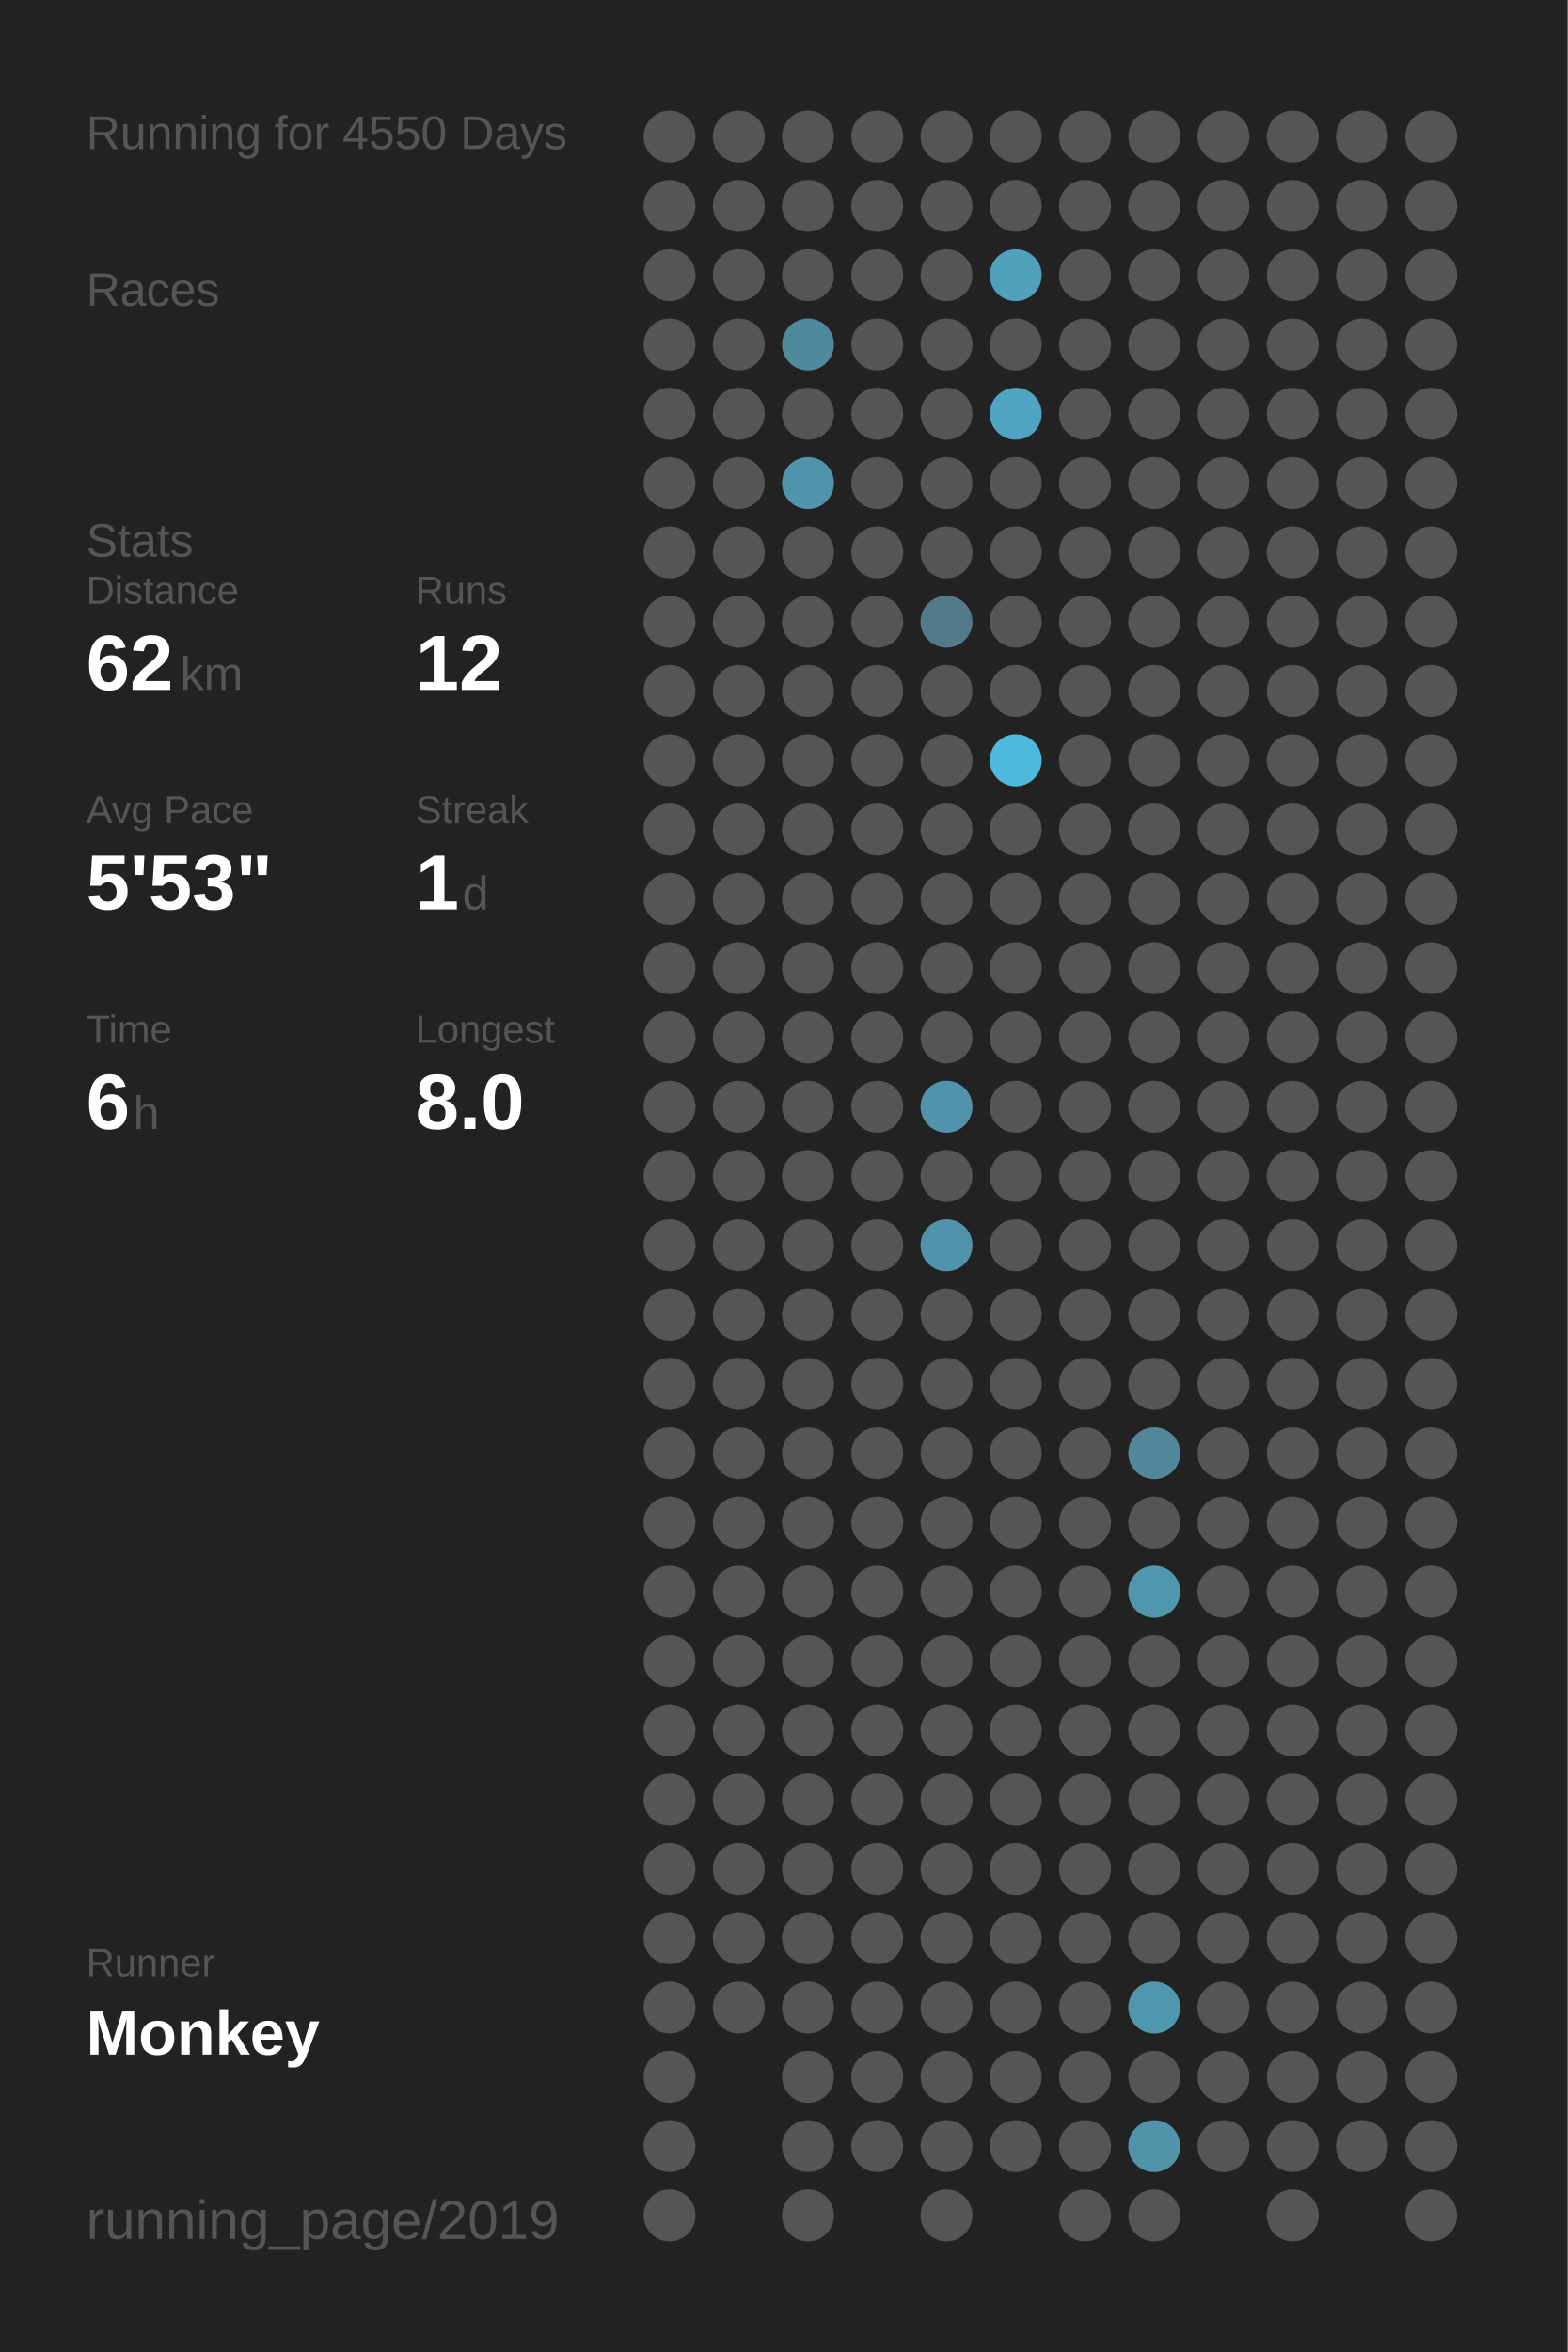
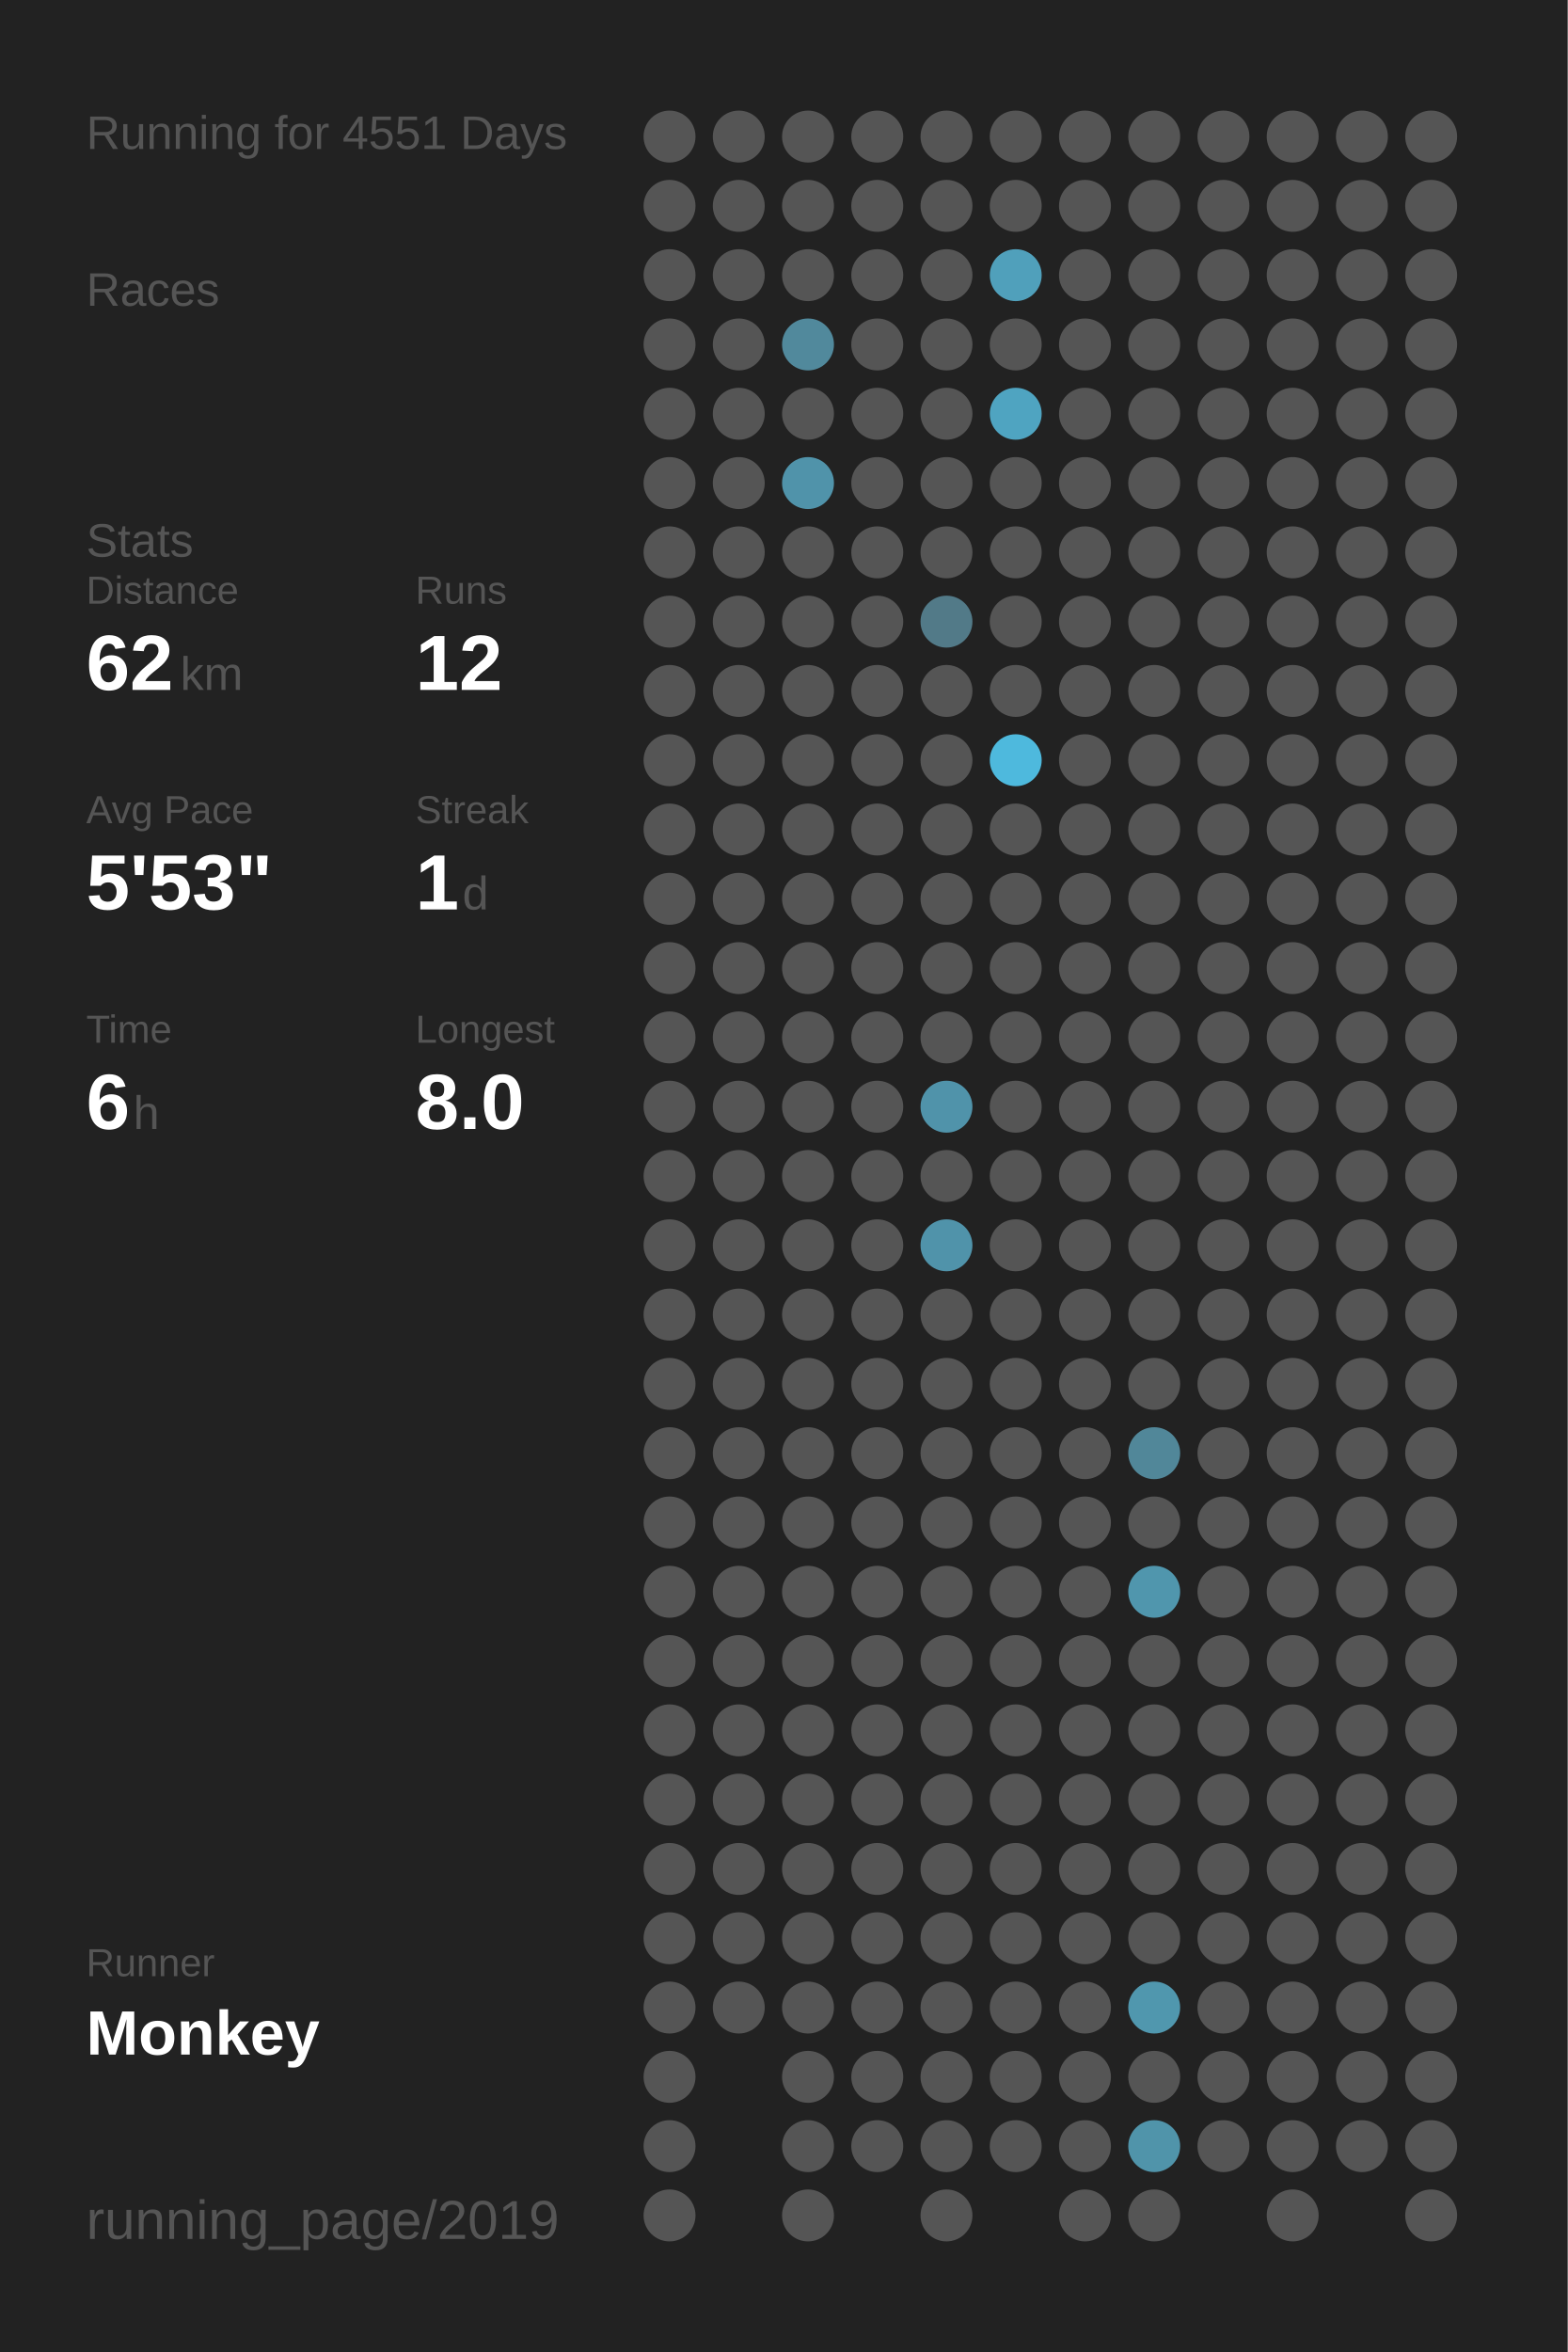
<svg xmlns="http://www.w3.org/2000/svg" baseProfile="full" height="300mm" version="1.1" viewBox="0,0,200,300" width="200mm">
  <defs />
  <rect fill="#222222" height="300" width="200" x="0" y="0" />
-   <text fill="#555555" style="font-size:6px; font-family:Arial;" x="11" y="19">Running for 4550 Days</text>
+   <text fill="#555555" style="font-size:6px; font-family:Arial;" x="11" y="19">Running for 4551 Days</text>
  <text fill="#555555" style="font-size:6px; font-family:Arial;" x="11" y="39">Races</text>
  <text fill="#555555" style="font-size:6px; font-family:Arial;" x="11" y="71">Stats</text>
  <text fill="#555555" style="font-size:5px; font-family:Arial;" x="11" y="77">Distance</text>
  <text fill="#FFFFFF" style="font-size:10px; font-family:Arial; font-weight:bold;" x="11" y="88">62</text>
  <text fill="#555555" style="font-size:6px; font-family:Arial;" x="23" y="88">km</text>
  <text fill="#555555" style="font-size:5px; font-family:Arial;" x="53" y="77">Runs</text>
  <text fill="#FFFFFF" style="font-size:10px; font-family:Arial; font-weight:bold;" x="53" y="88">12</text>
  <text fill="#555555" style="font-size:5px; font-family:Arial;" x="11" y="105">Avg Pace</text>
  <text fill="#FFFFFF" style="font-size:10px; font-family:Arial; font-weight:bold;" x="11" y="116">5'53"</text>
  <text fill="#555555" style="font-size:5px; font-family:Arial;" x="53" y="105">Streak</text>
  <text fill="#FFFFFF" style="font-size:10px; font-family:Arial; font-weight:bold;" x="53" y="116">1</text>
  <text fill="#555555" style="font-size:6px; font-family:Arial;" x="59" y="116">d</text>
  <text fill="#555555" style="font-size:5px; font-family:Arial;" x="11" y="133">Time</text>
  <text fill="#FFFFFF" style="font-size:10px; font-family:Arial; font-weight:bold;" x="11" y="144">6</text>
  <text fill="#555555" style="font-size:6px; font-family:Arial;" x="17" y="144">h</text>
  <text fill="#555555" style="font-size:5px; font-family:Arial;" x="53" y="133">Longest</text>
  <text fill="#FFFFFF" style="font-size:10px; font-family:Arial; font-weight:bold;" x="53" y="144">8.0</text>
  <text fill="#555555" style="font-size:5px; font-family:Arial;" x="11" y="252.065">Runner</text>
  <text fill="#FFFFFF" style="font-size:8px; font-family:Arial; font-weight:bold;" x="11" y="262.065">Monkey</text>
  <text fill="#555555" style="font-size:7px; font-family:Arial;" x="11" y="285.581">running_page/2019</text>
  <circle cx="85.417" cy="17.419" fill="#555555" r="3.312" />
  <circle cx="85.417" cy="26.258" fill="#555555" r="3.312" />
  <circle cx="85.417" cy="35.097" fill="#555555" r="3.312" />
  <circle cx="85.417" cy="43.935" fill="#555555" r="3.312" />
  <circle cx="85.417" cy="52.774" fill="#555555" r="3.312" />
  <circle cx="85.417" cy="61.613" fill="#555555" r="3.312" />
  <circle cx="85.417" cy="70.452" fill="#555555" r="3.312" />
  <circle cx="85.417" cy="79.29" fill="#555555" r="3.312" />
  <circle cx="85.417" cy="88.129" fill="#555555" r="3.312" />
  <circle cx="85.417" cy="96.968" fill="#555555" r="3.312" />
  <circle cx="85.417" cy="105.806" fill="#555555" r="3.312" />
  <circle cx="85.417" cy="114.645" fill="#555555" r="3.312" />
  <circle cx="85.417" cy="123.484" fill="#555555" r="3.312" />
  <circle cx="85.417" cy="132.323" fill="#555555" r="3.312" />
  <circle cx="85.417" cy="141.161" fill="#555555" r="3.312" />
  <circle cx="85.417" cy="150" fill="#555555" r="3.312" />
  <circle cx="85.417" cy="158.839" fill="#555555" r="3.312" />
  <circle cx="85.417" cy="167.677" fill="#555555" r="3.312" />
  <circle cx="85.417" cy="176.516" fill="#555555" r="3.312" />
  <circle cx="85.417" cy="185.355" fill="#555555" r="3.312" />
  <circle cx="85.417" cy="194.194" fill="#555555" r="3.312" />
  <circle cx="85.417" cy="203.032" fill="#555555" r="3.312" />
  <circle cx="85.417" cy="211.871" fill="#555555" r="3.312" />
  <circle cx="85.417" cy="220.71" fill="#555555" r="3.312" />
  <circle cx="85.417" cy="229.548" fill="#555555" r="3.312" />
  <circle cx="85.417" cy="238.387" fill="#555555" r="3.312" />
  <circle cx="85.417" cy="247.226" fill="#555555" r="3.312" />
  <circle cx="85.417" cy="256.065" fill="#555555" r="3.312" />
  <circle cx="85.417" cy="264.903" fill="#555555" r="3.312" />
  <circle cx="85.417" cy="273.742" fill="#555555" r="3.312" />
  <circle cx="85.417" cy="282.581" fill="#555555" r="3.312" />
  <circle cx="94.25" cy="17.419" fill="#555555" r="3.312" />
  <circle cx="94.25" cy="26.258" fill="#555555" r="3.312" />
  <circle cx="94.25" cy="35.097" fill="#555555" r="3.312" />
  <circle cx="94.25" cy="43.935" fill="#555555" r="3.312" />
  <circle cx="94.25" cy="52.774" fill="#555555" r="3.312" />
  <circle cx="94.25" cy="61.613" fill="#555555" r="3.312" />
  <circle cx="94.25" cy="70.452" fill="#555555" r="3.312" />
  <circle cx="94.25" cy="79.29" fill="#555555" r="3.312" />
  <circle cx="94.25" cy="88.129" fill="#555555" r="3.312" />
  <circle cx="94.25" cy="96.968" fill="#555555" r="3.312" />
  <circle cx="94.25" cy="105.806" fill="#555555" r="3.312" />
  <circle cx="94.25" cy="114.645" fill="#555555" r="3.312" />
  <circle cx="94.25" cy="123.484" fill="#555555" r="3.312" />
  <circle cx="94.25" cy="132.323" fill="#555555" r="3.312" />
  <circle cx="94.25" cy="141.161" fill="#555555" r="3.312" />
  <circle cx="94.25" cy="150" fill="#555555" r="3.312" />
  <circle cx="94.25" cy="158.839" fill="#555555" r="3.312" />
  <circle cx="94.25" cy="167.677" fill="#555555" r="3.312" />
  <circle cx="94.25" cy="176.516" fill="#555555" r="3.312" />
  <circle cx="94.25" cy="185.355" fill="#555555" r="3.312" />
  <circle cx="94.25" cy="194.194" fill="#555555" r="3.312" />
  <circle cx="94.25" cy="203.032" fill="#555555" r="3.312" />
  <circle cx="94.25" cy="211.871" fill="#555555" r="3.312" />
  <circle cx="94.25" cy="220.71" fill="#555555" r="3.312" />
  <circle cx="94.25" cy="229.548" fill="#555555" r="3.312" />
  <circle cx="94.25" cy="238.387" fill="#555555" r="3.312" />
  <circle cx="94.25" cy="247.226" fill="#555555" r="3.312" />
  <circle cx="94.25" cy="256.065" fill="#555555" r="3.312" />
  <circle cx="103.083" cy="17.419" fill="#555555" r="3.312" />
  <circle cx="103.083" cy="26.258" fill="#555555" r="3.312" />
  <circle cx="103.083" cy="35.097" fill="#555555" r="3.312" />
  <circle cx="103.083" cy="43.935" fill="#51899c" r="3.312" />
  <circle cx="103.083" cy="52.774" fill="#555555" r="3.312" />
  <circle cx="103.083" cy="61.613" fill="#5093aa" r="3.312" />
  <circle cx="103.083" cy="70.452" fill="#555555" r="3.312" />
  <circle cx="103.083" cy="79.29" fill="#555555" r="3.312" />
  <circle cx="103.083" cy="88.129" fill="#555555" r="3.312" />
  <circle cx="103.083" cy="96.968" fill="#555555" r="3.312" />
  <circle cx="103.083" cy="105.806" fill="#555555" r="3.312" />
  <circle cx="103.083" cy="114.645" fill="#555555" r="3.312" />
  <circle cx="103.083" cy="123.484" fill="#555555" r="3.312" />
  <circle cx="103.083" cy="132.323" fill="#555555" r="3.312" />
  <circle cx="103.083" cy="141.161" fill="#555555" r="3.312" />
  <circle cx="103.083" cy="150" fill="#555555" r="3.312" />
  <circle cx="103.083" cy="158.839" fill="#555555" r="3.312" />
  <circle cx="103.083" cy="167.677" fill="#555555" r="3.312" />
  <circle cx="103.083" cy="176.516" fill="#555555" r="3.312" />
  <circle cx="103.083" cy="185.355" fill="#555555" r="3.312" />
  <circle cx="103.083" cy="194.194" fill="#555555" r="3.312" />
  <circle cx="103.083" cy="203.032" fill="#555555" r="3.312" />
  <circle cx="103.083" cy="211.871" fill="#555555" r="3.312" />
  <circle cx="103.083" cy="220.71" fill="#555555" r="3.312" />
  <circle cx="103.083" cy="229.548" fill="#555555" r="3.312" />
  <circle cx="103.083" cy="238.387" fill="#555555" r="3.312" />
  <circle cx="103.083" cy="247.226" fill="#555555" r="3.312" />
  <circle cx="103.083" cy="256.065" fill="#555555" r="3.312" />
  <circle cx="103.083" cy="264.903" fill="#555555" r="3.312" />
  <circle cx="103.083" cy="273.742" fill="#555555" r="3.312" />
  <circle cx="103.083" cy="282.581" fill="#555555" r="3.312" />
  <circle cx="111.917" cy="17.419" fill="#555555" r="3.312" />
  <circle cx="111.917" cy="26.258" fill="#555555" r="3.312" />
  <circle cx="111.917" cy="35.097" fill="#555555" r="3.312" />
  <circle cx="111.917" cy="43.935" fill="#555555" r="3.312" />
  <circle cx="111.917" cy="52.774" fill="#555555" r="3.312" />
  <circle cx="111.917" cy="61.613" fill="#555555" r="3.312" />
  <circle cx="111.917" cy="70.452" fill="#555555" r="3.312" />
  <circle cx="111.917" cy="79.29" fill="#555555" r="3.312" />
  <circle cx="111.917" cy="88.129" fill="#555555" r="3.312" />
  <circle cx="111.917" cy="96.968" fill="#555555" r="3.312" />
  <circle cx="111.917" cy="105.806" fill="#555555" r="3.312" />
  <circle cx="111.917" cy="114.645" fill="#555555" r="3.312" />
  <circle cx="111.917" cy="123.484" fill="#555555" r="3.312" />
  <circle cx="111.917" cy="132.323" fill="#555555" r="3.312" />
  <circle cx="111.917" cy="141.161" fill="#555555" r="3.312" />
  <circle cx="111.917" cy="150" fill="#555555" r="3.312" />
  <circle cx="111.917" cy="158.839" fill="#555555" r="3.312" />
  <circle cx="111.917" cy="167.677" fill="#555555" r="3.312" />
  <circle cx="111.917" cy="176.516" fill="#555555" r="3.312" />
  <circle cx="111.917" cy="185.355" fill="#555555" r="3.312" />
  <circle cx="111.917" cy="194.194" fill="#555555" r="3.312" />
  <circle cx="111.917" cy="203.032" fill="#555555" r="3.312" />
  <circle cx="111.917" cy="211.871" fill="#555555" r="3.312" />
  <circle cx="111.917" cy="220.71" fill="#555555" r="3.312" />
  <circle cx="111.917" cy="229.548" fill="#555555" r="3.312" />
  <circle cx="111.917" cy="238.387" fill="#555555" r="3.312" />
  <circle cx="111.917" cy="247.226" fill="#555555" r="3.312" />
  <circle cx="111.917" cy="256.065" fill="#555555" r="3.312" />
  <circle cx="111.917" cy="264.903" fill="#555555" r="3.312" />
  <circle cx="111.917" cy="273.742" fill="#555555" r="3.312" />
  <circle cx="120.75" cy="17.419" fill="#555555" r="3.312" />
  <circle cx="120.75" cy="26.258" fill="#555555" r="3.312" />
  <circle cx="120.75" cy="35.097" fill="#555555" r="3.312" />
  <circle cx="120.75" cy="43.935" fill="#555555" r="3.312" />
  <circle cx="120.75" cy="52.774" fill="#555555" r="3.312" />
  <circle cx="120.75" cy="61.613" fill="#555555" r="3.312" />
  <circle cx="120.75" cy="70.452" fill="#555555" r="3.312" />
  <circle cx="120.75" cy="79.29" fill="#527a88" r="3.312" />
  <circle cx="120.75" cy="88.129" fill="#555555" r="3.312" />
  <circle cx="120.75" cy="96.968" fill="#555555" r="3.312" />
  <circle cx="120.75" cy="105.806" fill="#555555" r="3.312" />
  <circle cx="120.75" cy="114.645" fill="#555555" r="3.312" />
  <circle cx="120.75" cy="123.484" fill="#555555" r="3.312" />
  <circle cx="120.75" cy="132.323" fill="#555555" r="3.312" />
  <circle cx="120.75" cy="141.161" fill="#5093aa" r="3.312" />
  <circle cx="120.75" cy="150" fill="#555555" r="3.312" />
  <circle cx="120.75" cy="158.839" fill="#5093aa" r="3.312" />
  <circle cx="120.75" cy="167.677" fill="#555555" r="3.312" />
  <circle cx="120.75" cy="176.516" fill="#555555" r="3.312" />
  <circle cx="120.75" cy="185.355" fill="#555555" r="3.312" />
  <circle cx="120.75" cy="194.194" fill="#555555" r="3.312" />
  <circle cx="120.75" cy="203.032" fill="#555555" r="3.312" />
  <circle cx="120.75" cy="211.871" fill="#555555" r="3.312" />
  <circle cx="120.75" cy="220.71" fill="#555555" r="3.312" />
  <circle cx="120.75" cy="229.548" fill="#555555" r="3.312" />
  <circle cx="120.75" cy="238.387" fill="#555555" r="3.312" />
  <circle cx="120.75" cy="247.226" fill="#555555" r="3.312" />
  <circle cx="120.75" cy="256.065" fill="#555555" r="3.312" />
  <circle cx="120.75" cy="264.903" fill="#555555" r="3.312" />
  <circle cx="120.75" cy="273.742" fill="#555555" r="3.312" />
  <circle cx="120.75" cy="282.581" fill="#555555" r="3.312" />
  <circle cx="129.583" cy="17.419" fill="#555555" r="3.312" />
  <circle cx="129.583" cy="26.258" fill="#555555" r="3.312" />
  <circle cx="129.583" cy="35.097" fill="#50a0bb" r="3.312" />
  <circle cx="129.583" cy="43.935" fill="#555555" r="3.312" />
  <circle cx="129.583" cy="52.774" fill="#4fa4c1" r="3.312" />
  <circle cx="129.583" cy="61.613" fill="#555555" r="3.312" />
  <circle cx="129.583" cy="70.452" fill="#555555" r="3.312" />
  <circle cx="129.583" cy="79.29" fill="#555555" r="3.312" />
  <circle cx="129.583" cy="88.129" fill="#555555" r="3.312" />
  <circle cx="129.583" cy="96.968" fill="#4eb9dd" r="3.312" />
  <circle cx="129.583" cy="105.806" fill="#555555" r="3.312" />
  <circle cx="129.583" cy="114.645" fill="#555555" r="3.312" />
  <circle cx="129.583" cy="123.484" fill="#555555" r="3.312" />
  <circle cx="129.583" cy="132.323" fill="#555555" r="3.312" />
  <circle cx="129.583" cy="141.161" fill="#555555" r="3.312" />
  <circle cx="129.583" cy="150" fill="#555555" r="3.312" />
  <circle cx="129.583" cy="158.839" fill="#555555" r="3.312" />
  <circle cx="129.583" cy="167.677" fill="#555555" r="3.312" />
  <circle cx="129.583" cy="176.516" fill="#555555" r="3.312" />
  <circle cx="129.583" cy="185.355" fill="#555555" r="3.312" />
  <circle cx="129.583" cy="194.194" fill="#555555" r="3.312" />
  <circle cx="129.583" cy="203.032" fill="#555555" r="3.312" />
  <circle cx="129.583" cy="211.871" fill="#555555" r="3.312" />
  <circle cx="129.583" cy="220.71" fill="#555555" r="3.312" />
  <circle cx="129.583" cy="229.548" fill="#555555" r="3.312" />
  <circle cx="129.583" cy="238.387" fill="#555555" r="3.312" />
  <circle cx="129.583" cy="247.226" fill="#555555" r="3.312" />
  <circle cx="129.583" cy="256.065" fill="#555555" r="3.312" />
  <circle cx="129.583" cy="264.903" fill="#555555" r="3.312" />
  <circle cx="129.583" cy="273.742" fill="#555555" r="3.312" />
  <circle cx="138.417" cy="17.419" fill="#555555" r="3.312" />
  <circle cx="138.417" cy="26.258" fill="#555555" r="3.312" />
  <circle cx="138.417" cy="35.097" fill="#555555" r="3.312" />
  <circle cx="138.417" cy="43.935" fill="#555555" r="3.312" />
  <circle cx="138.417" cy="52.774" fill="#555555" r="3.312" />
  <circle cx="138.417" cy="61.613" fill="#555555" r="3.312" />
  <circle cx="138.417" cy="70.452" fill="#555555" r="3.312" />
  <circle cx="138.417" cy="79.29" fill="#555555" r="3.312" />
  <circle cx="138.417" cy="88.129" fill="#555555" r="3.312" />
  <circle cx="138.417" cy="96.968" fill="#555555" r="3.312" />
  <circle cx="138.417" cy="105.806" fill="#555555" r="3.312" />
  <circle cx="138.417" cy="114.645" fill="#555555" r="3.312" />
  <circle cx="138.417" cy="123.484" fill="#555555" r="3.312" />
  <circle cx="138.417" cy="132.323" fill="#555555" r="3.312" />
  <circle cx="138.417" cy="141.161" fill="#555555" r="3.312" />
  <circle cx="138.417" cy="150" fill="#555555" r="3.312" />
  <circle cx="138.417" cy="158.839" fill="#555555" r="3.312" />
  <circle cx="138.417" cy="167.677" fill="#555555" r="3.312" />
  <circle cx="138.417" cy="176.516" fill="#555555" r="3.312" />
  <circle cx="138.417" cy="185.355" fill="#555555" r="3.312" />
  <circle cx="138.417" cy="194.194" fill="#555555" r="3.312" />
  <circle cx="138.417" cy="203.032" fill="#555555" r="3.312" />
  <circle cx="138.417" cy="211.871" fill="#555555" r="3.312" />
  <circle cx="138.417" cy="220.71" fill="#555555" r="3.312" />
  <circle cx="138.417" cy="229.548" fill="#555555" r="3.312" />
  <circle cx="138.417" cy="238.387" fill="#555555" r="3.312" />
  <circle cx="138.417" cy="247.226" fill="#555555" r="3.312" />
  <circle cx="138.417" cy="256.065" fill="#555555" r="3.312" />
  <circle cx="138.417" cy="264.903" fill="#555555" r="3.312" />
  <circle cx="138.417" cy="273.742" fill="#555555" r="3.312" />
  <circle cx="138.417" cy="282.581" fill="#555555" r="3.312" />
  <circle cx="147.25" cy="17.419" fill="#555555" r="3.312" />
  <circle cx="147.25" cy="26.258" fill="#555555" r="3.312" />
  <circle cx="147.25" cy="35.097" fill="#555555" r="3.312" />
  <circle cx="147.25" cy="43.935" fill="#555555" r="3.312" />
  <circle cx="147.25" cy="52.774" fill="#555555" r="3.312" />
  <circle cx="147.25" cy="61.613" fill="#555555" r="3.312" />
  <circle cx="147.25" cy="70.452" fill="#555555" r="3.312" />
  <circle cx="147.25" cy="79.29" fill="#555555" r="3.312" />
  <circle cx="147.25" cy="88.129" fill="#555555" r="3.312" />
  <circle cx="147.25" cy="96.968" fill="#555555" r="3.312" />
  <circle cx="147.25" cy="105.806" fill="#555555" r="3.312" />
  <circle cx="147.25" cy="114.645" fill="#555555" r="3.312" />
  <circle cx="147.25" cy="123.484" fill="#555555" r="3.312" />
  <circle cx="147.25" cy="132.323" fill="#555555" r="3.312" />
  <circle cx="147.25" cy="141.161" fill="#555555" r="3.312" />
  <circle cx="147.25" cy="150" fill="#555555" r="3.312" />
  <circle cx="147.25" cy="158.839" fill="#555555" r="3.312" />
  <circle cx="147.25" cy="167.677" fill="#555555" r="3.312" />
  <circle cx="147.25" cy="176.516" fill="#555555" r="3.312" />
  <circle cx="147.25" cy="185.355" fill="#518799" r="3.312" />
  <circle cx="147.25" cy="194.194" fill="#555555" r="3.312" />
  <circle cx="147.25" cy="203.032" fill="#5096ad" r="3.312" />
  <circle cx="147.25" cy="211.871" fill="#555555" r="3.312" />
  <circle cx="147.25" cy="220.71" fill="#555555" r="3.312" />
  <circle cx="147.25" cy="229.548" fill="#555555" r="3.312" />
  <circle cx="147.25" cy="238.387" fill="#555555" r="3.312" />
  <circle cx="147.25" cy="247.226" fill="#555555" r="3.312" />
  <circle cx="147.25" cy="256.065" fill="#5097ae" r="3.312" />
  <circle cx="147.25" cy="264.903" fill="#555555" r="3.312" />
  <circle cx="147.25" cy="273.742" fill="#5094aa" r="3.312" />
  <circle cx="147.25" cy="282.581" fill="#555555" r="3.312" />
  <circle cx="156.083" cy="17.419" fill="#555555" r="3.312" />
  <circle cx="156.083" cy="26.258" fill="#555555" r="3.312" />
  <circle cx="156.083" cy="35.097" fill="#555555" r="3.312" />
  <circle cx="156.083" cy="43.935" fill="#555555" r="3.312" />
  <circle cx="156.083" cy="52.774" fill="#555555" r="3.312" />
  <circle cx="156.083" cy="61.613" fill="#555555" r="3.312" />
  <circle cx="156.083" cy="70.452" fill="#555555" r="3.312" />
  <circle cx="156.083" cy="79.29" fill="#555555" r="3.312" />
  <circle cx="156.083" cy="88.129" fill="#555555" r="3.312" />
  <circle cx="156.083" cy="96.968" fill="#555555" r="3.312" />
  <circle cx="156.083" cy="105.806" fill="#555555" r="3.312" />
  <circle cx="156.083" cy="114.645" fill="#555555" r="3.312" />
  <circle cx="156.083" cy="123.484" fill="#555555" r="3.312" />
  <circle cx="156.083" cy="132.323" fill="#555555" r="3.312" />
  <circle cx="156.083" cy="141.161" fill="#555555" r="3.312" />
  <circle cx="156.083" cy="150" fill="#555555" r="3.312" />
  <circle cx="156.083" cy="158.839" fill="#555555" r="3.312" />
  <circle cx="156.083" cy="167.677" fill="#555555" r="3.312" />
  <circle cx="156.083" cy="176.516" fill="#555555" r="3.312" />
  <circle cx="156.083" cy="185.355" fill="#555555" r="3.312" />
  <circle cx="156.083" cy="194.194" fill="#555555" r="3.312" />
  <circle cx="156.083" cy="203.032" fill="#555555" r="3.312" />
  <circle cx="156.083" cy="211.871" fill="#555555" r="3.312" />
  <circle cx="156.083" cy="220.71" fill="#555555" r="3.312" />
  <circle cx="156.083" cy="229.548" fill="#555555" r="3.312" />
  <circle cx="156.083" cy="238.387" fill="#555555" r="3.312" />
  <circle cx="156.083" cy="247.226" fill="#555555" r="3.312" />
  <circle cx="156.083" cy="256.065" fill="#555555" r="3.312" />
  <circle cx="156.083" cy="264.903" fill="#555555" r="3.312" />
  <circle cx="156.083" cy="273.742" fill="#555555" r="3.312" />
  <circle cx="164.917" cy="17.419" fill="#555555" r="3.312" />
  <circle cx="164.917" cy="26.258" fill="#555555" r="3.312" />
  <circle cx="164.917" cy="35.097" fill="#555555" r="3.312" />
  <circle cx="164.917" cy="43.935" fill="#555555" r="3.312" />
  <circle cx="164.917" cy="52.774" fill="#555555" r="3.312" />
  <circle cx="164.917" cy="61.613" fill="#555555" r="3.312" />
  <circle cx="164.917" cy="70.452" fill="#555555" r="3.312" />
  <circle cx="164.917" cy="79.29" fill="#555555" r="3.312" />
  <circle cx="164.917" cy="88.129" fill="#555555" r="3.312" />
  <circle cx="164.917" cy="96.968" fill="#555555" r="3.312" />
  <circle cx="164.917" cy="105.806" fill="#555555" r="3.312" />
  <circle cx="164.917" cy="114.645" fill="#555555" r="3.312" />
  <circle cx="164.917" cy="123.484" fill="#555555" r="3.312" />
  <circle cx="164.917" cy="132.323" fill="#555555" r="3.312" />
  <circle cx="164.917" cy="141.161" fill="#555555" r="3.312" />
  <circle cx="164.917" cy="150" fill="#555555" r="3.312" />
  <circle cx="164.917" cy="158.839" fill="#555555" r="3.312" />
  <circle cx="164.917" cy="167.677" fill="#555555" r="3.312" />
  <circle cx="164.917" cy="176.516" fill="#555555" r="3.312" />
  <circle cx="164.917" cy="185.355" fill="#555555" r="3.312" />
  <circle cx="164.917" cy="194.194" fill="#555555" r="3.312" />
  <circle cx="164.917" cy="203.032" fill="#555555" r="3.312" />
  <circle cx="164.917" cy="211.871" fill="#555555" r="3.312" />
  <circle cx="164.917" cy="220.71" fill="#555555" r="3.312" />
  <circle cx="164.917" cy="229.548" fill="#555555" r="3.312" />
  <circle cx="164.917" cy="238.387" fill="#555555" r="3.312" />
  <circle cx="164.917" cy="247.226" fill="#555555" r="3.312" />
  <circle cx="164.917" cy="256.065" fill="#555555" r="3.312" />
  <circle cx="164.917" cy="264.903" fill="#555555" r="3.312" />
  <circle cx="164.917" cy="273.742" fill="#555555" r="3.312" />
  <circle cx="164.917" cy="282.581" fill="#555555" r="3.312" />
  <circle cx="173.75" cy="17.419" fill="#555555" r="3.312" />
  <circle cx="173.75" cy="26.258" fill="#555555" r="3.312" />
  <circle cx="173.75" cy="35.097" fill="#555555" r="3.312" />
  <circle cx="173.75" cy="43.935" fill="#555555" r="3.312" />
  <circle cx="173.75" cy="52.774" fill="#555555" r="3.312" />
  <circle cx="173.75" cy="61.613" fill="#555555" r="3.312" />
  <circle cx="173.75" cy="70.452" fill="#555555" r="3.312" />
  <circle cx="173.75" cy="79.29" fill="#555555" r="3.312" />
  <circle cx="173.75" cy="88.129" fill="#555555" r="3.312" />
  <circle cx="173.75" cy="96.968" fill="#555555" r="3.312" />
  <circle cx="173.75" cy="105.806" fill="#555555" r="3.312" />
  <circle cx="173.75" cy="114.645" fill="#555555" r="3.312" />
  <circle cx="173.75" cy="123.484" fill="#555555" r="3.312" />
  <circle cx="173.75" cy="132.323" fill="#555555" r="3.312" />
  <circle cx="173.75" cy="141.161" fill="#555555" r="3.312" />
  <circle cx="173.75" cy="150" fill="#555555" r="3.312" />
  <circle cx="173.75" cy="158.839" fill="#555555" r="3.312" />
  <circle cx="173.75" cy="167.677" fill="#555555" r="3.312" />
  <circle cx="173.75" cy="176.516" fill="#555555" r="3.312" />
  <circle cx="173.75" cy="185.355" fill="#555555" r="3.312" />
  <circle cx="173.75" cy="194.194" fill="#555555" r="3.312" />
  <circle cx="173.75" cy="203.032" fill="#555555" r="3.312" />
  <circle cx="173.75" cy="211.871" fill="#555555" r="3.312" />
  <circle cx="173.75" cy="220.71" fill="#555555" r="3.312" />
  <circle cx="173.75" cy="229.548" fill="#555555" r="3.312" />
  <circle cx="173.75" cy="238.387" fill="#555555" r="3.312" />
  <circle cx="173.75" cy="247.226" fill="#555555" r="3.312" />
  <circle cx="173.75" cy="256.065" fill="#555555" r="3.312" />
  <circle cx="173.75" cy="264.903" fill="#555555" r="3.312" />
  <circle cx="173.75" cy="273.742" fill="#555555" r="3.312" />
  <circle cx="182.583" cy="17.419" fill="#555555" r="3.312" />
  <circle cx="182.583" cy="26.258" fill="#555555" r="3.312" />
  <circle cx="182.583" cy="35.097" fill="#555555" r="3.312" />
  <circle cx="182.583" cy="43.935" fill="#555555" r="3.312" />
  <circle cx="182.583" cy="52.774" fill="#555555" r="3.312" />
  <circle cx="182.583" cy="61.613" fill="#555555" r="3.312" />
  <circle cx="182.583" cy="70.452" fill="#555555" r="3.312" />
  <circle cx="182.583" cy="79.29" fill="#555555" r="3.312" />
  <circle cx="182.583" cy="88.129" fill="#555555" r="3.312" />
  <circle cx="182.583" cy="96.968" fill="#555555" r="3.312" />
  <circle cx="182.583" cy="105.806" fill="#555555" r="3.312" />
  <circle cx="182.583" cy="114.645" fill="#555555" r="3.312" />
  <circle cx="182.583" cy="123.484" fill="#555555" r="3.312" />
  <circle cx="182.583" cy="132.323" fill="#555555" r="3.312" />
  <circle cx="182.583" cy="141.161" fill="#555555" r="3.312" />
  <circle cx="182.583" cy="150" fill="#555555" r="3.312" />
  <circle cx="182.583" cy="158.839" fill="#555555" r="3.312" />
  <circle cx="182.583" cy="167.677" fill="#555555" r="3.312" />
  <circle cx="182.583" cy="176.516" fill="#555555" r="3.312" />
  <circle cx="182.583" cy="185.355" fill="#555555" r="3.312" />
  <circle cx="182.583" cy="194.194" fill="#555555" r="3.312" />
  <circle cx="182.583" cy="203.032" fill="#555555" r="3.312" />
  <circle cx="182.583" cy="211.871" fill="#555555" r="3.312" />
  <circle cx="182.583" cy="220.71" fill="#555555" r="3.312" />
  <circle cx="182.583" cy="229.548" fill="#555555" r="3.312" />
  <circle cx="182.583" cy="238.387" fill="#555555" r="3.312" />
  <circle cx="182.583" cy="247.226" fill="#555555" r="3.312" />
  <circle cx="182.583" cy="256.065" fill="#555555" r="3.312" />
  <circle cx="182.583" cy="264.903" fill="#555555" r="3.312" />
  <circle cx="182.583" cy="273.742" fill="#555555" r="3.312" />
  <circle cx="182.583" cy="282.581" fill="#555555" r="3.312" />
</svg>
